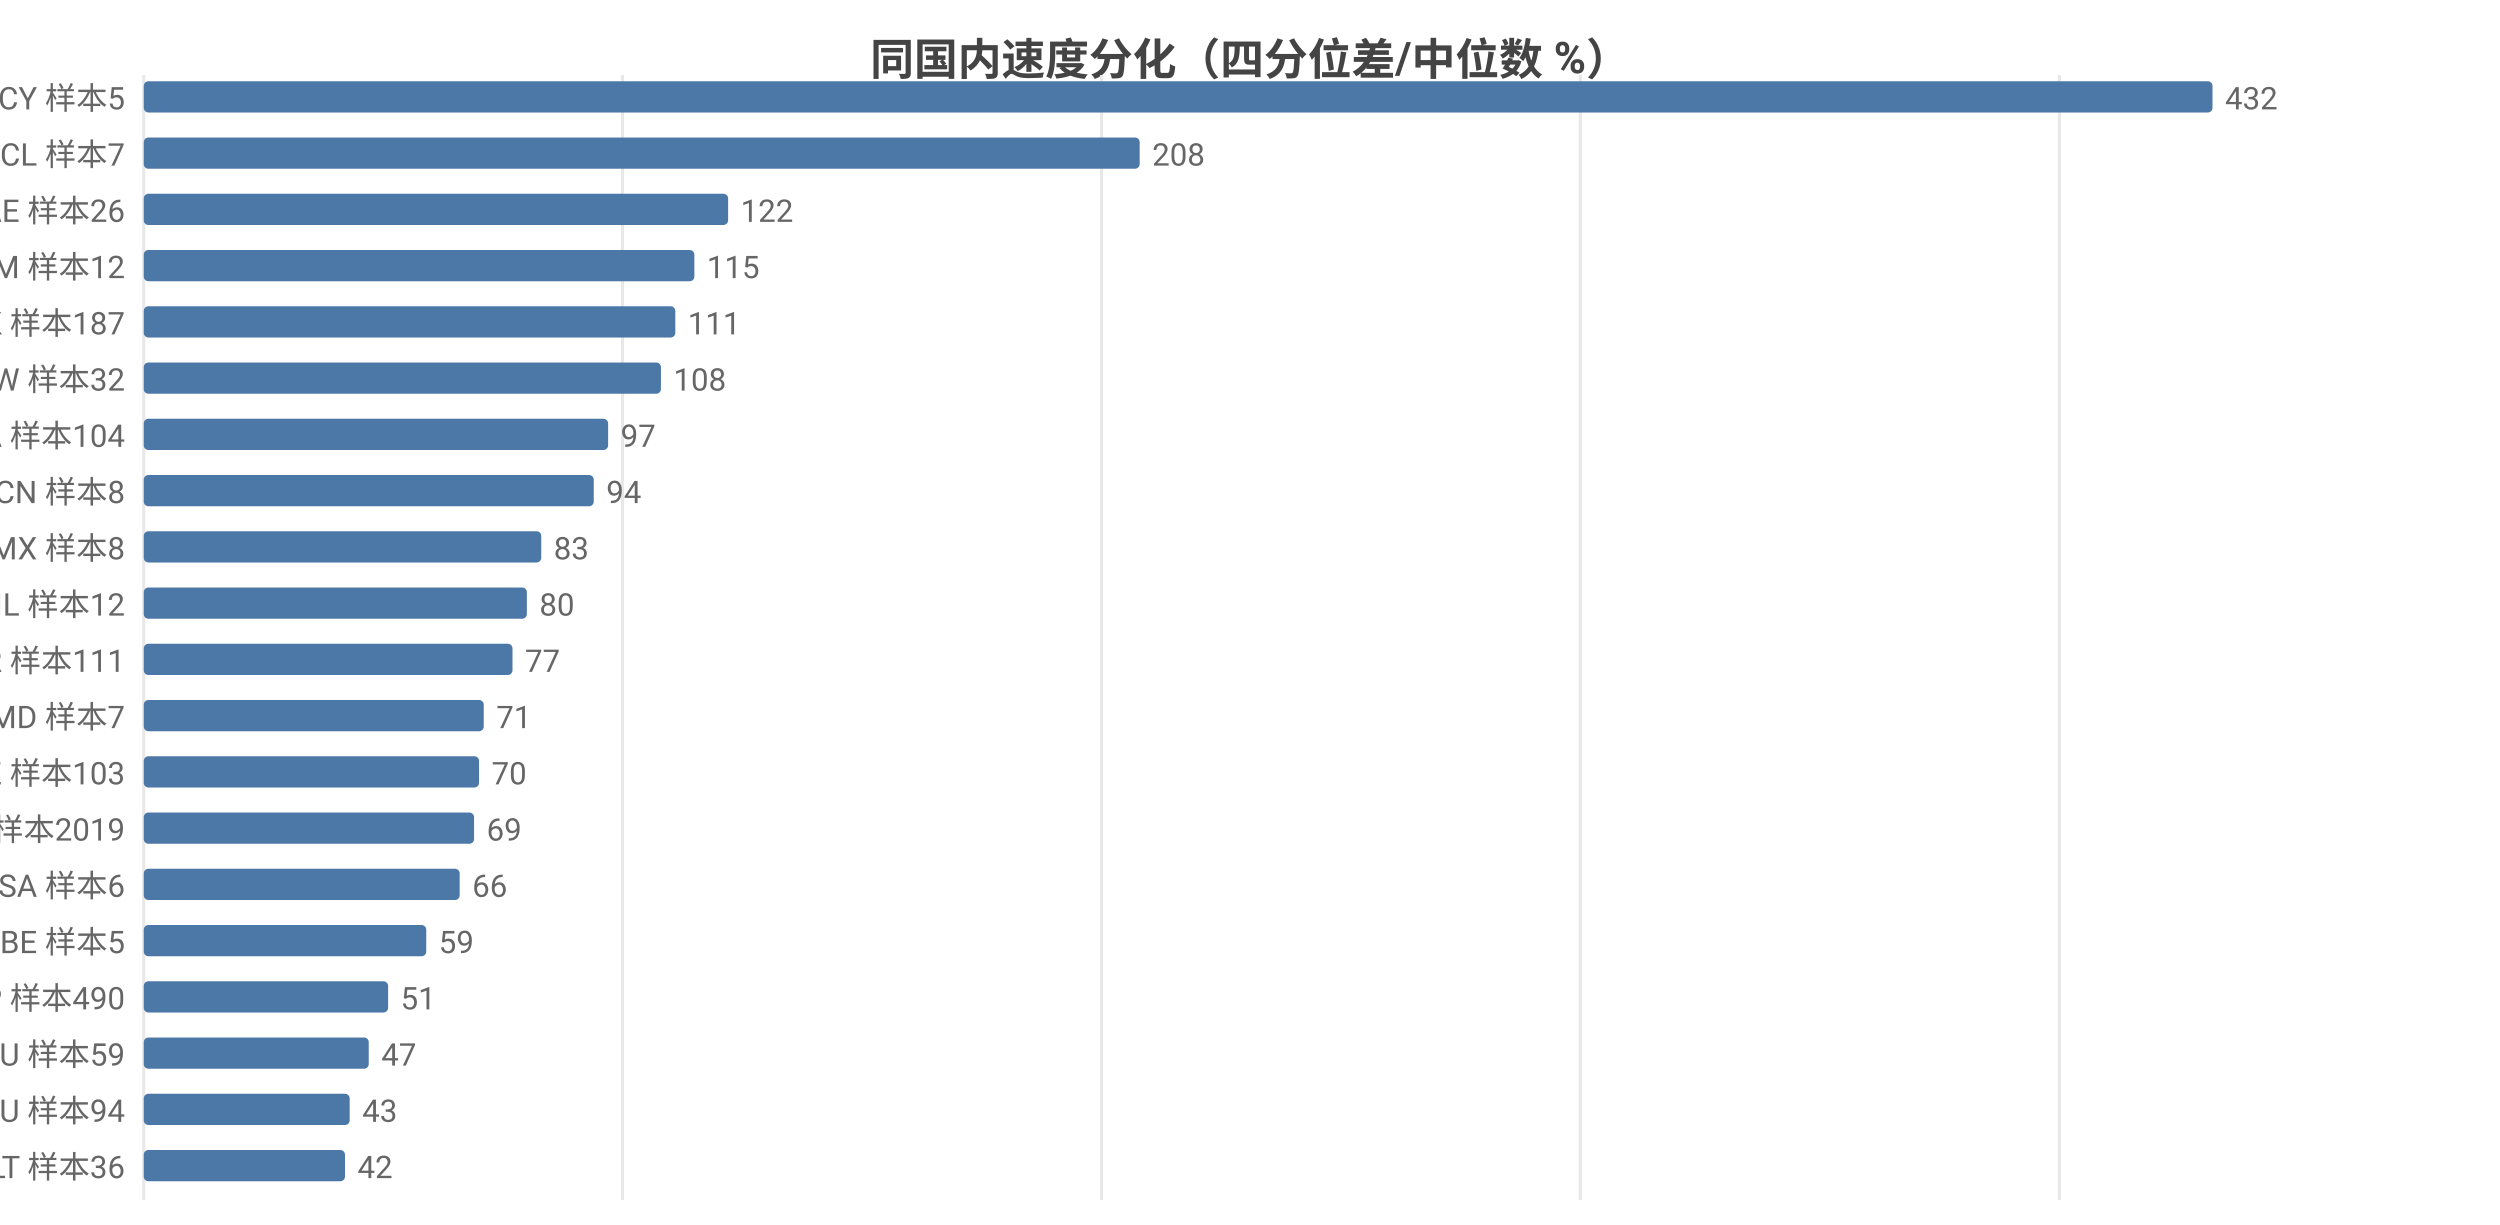
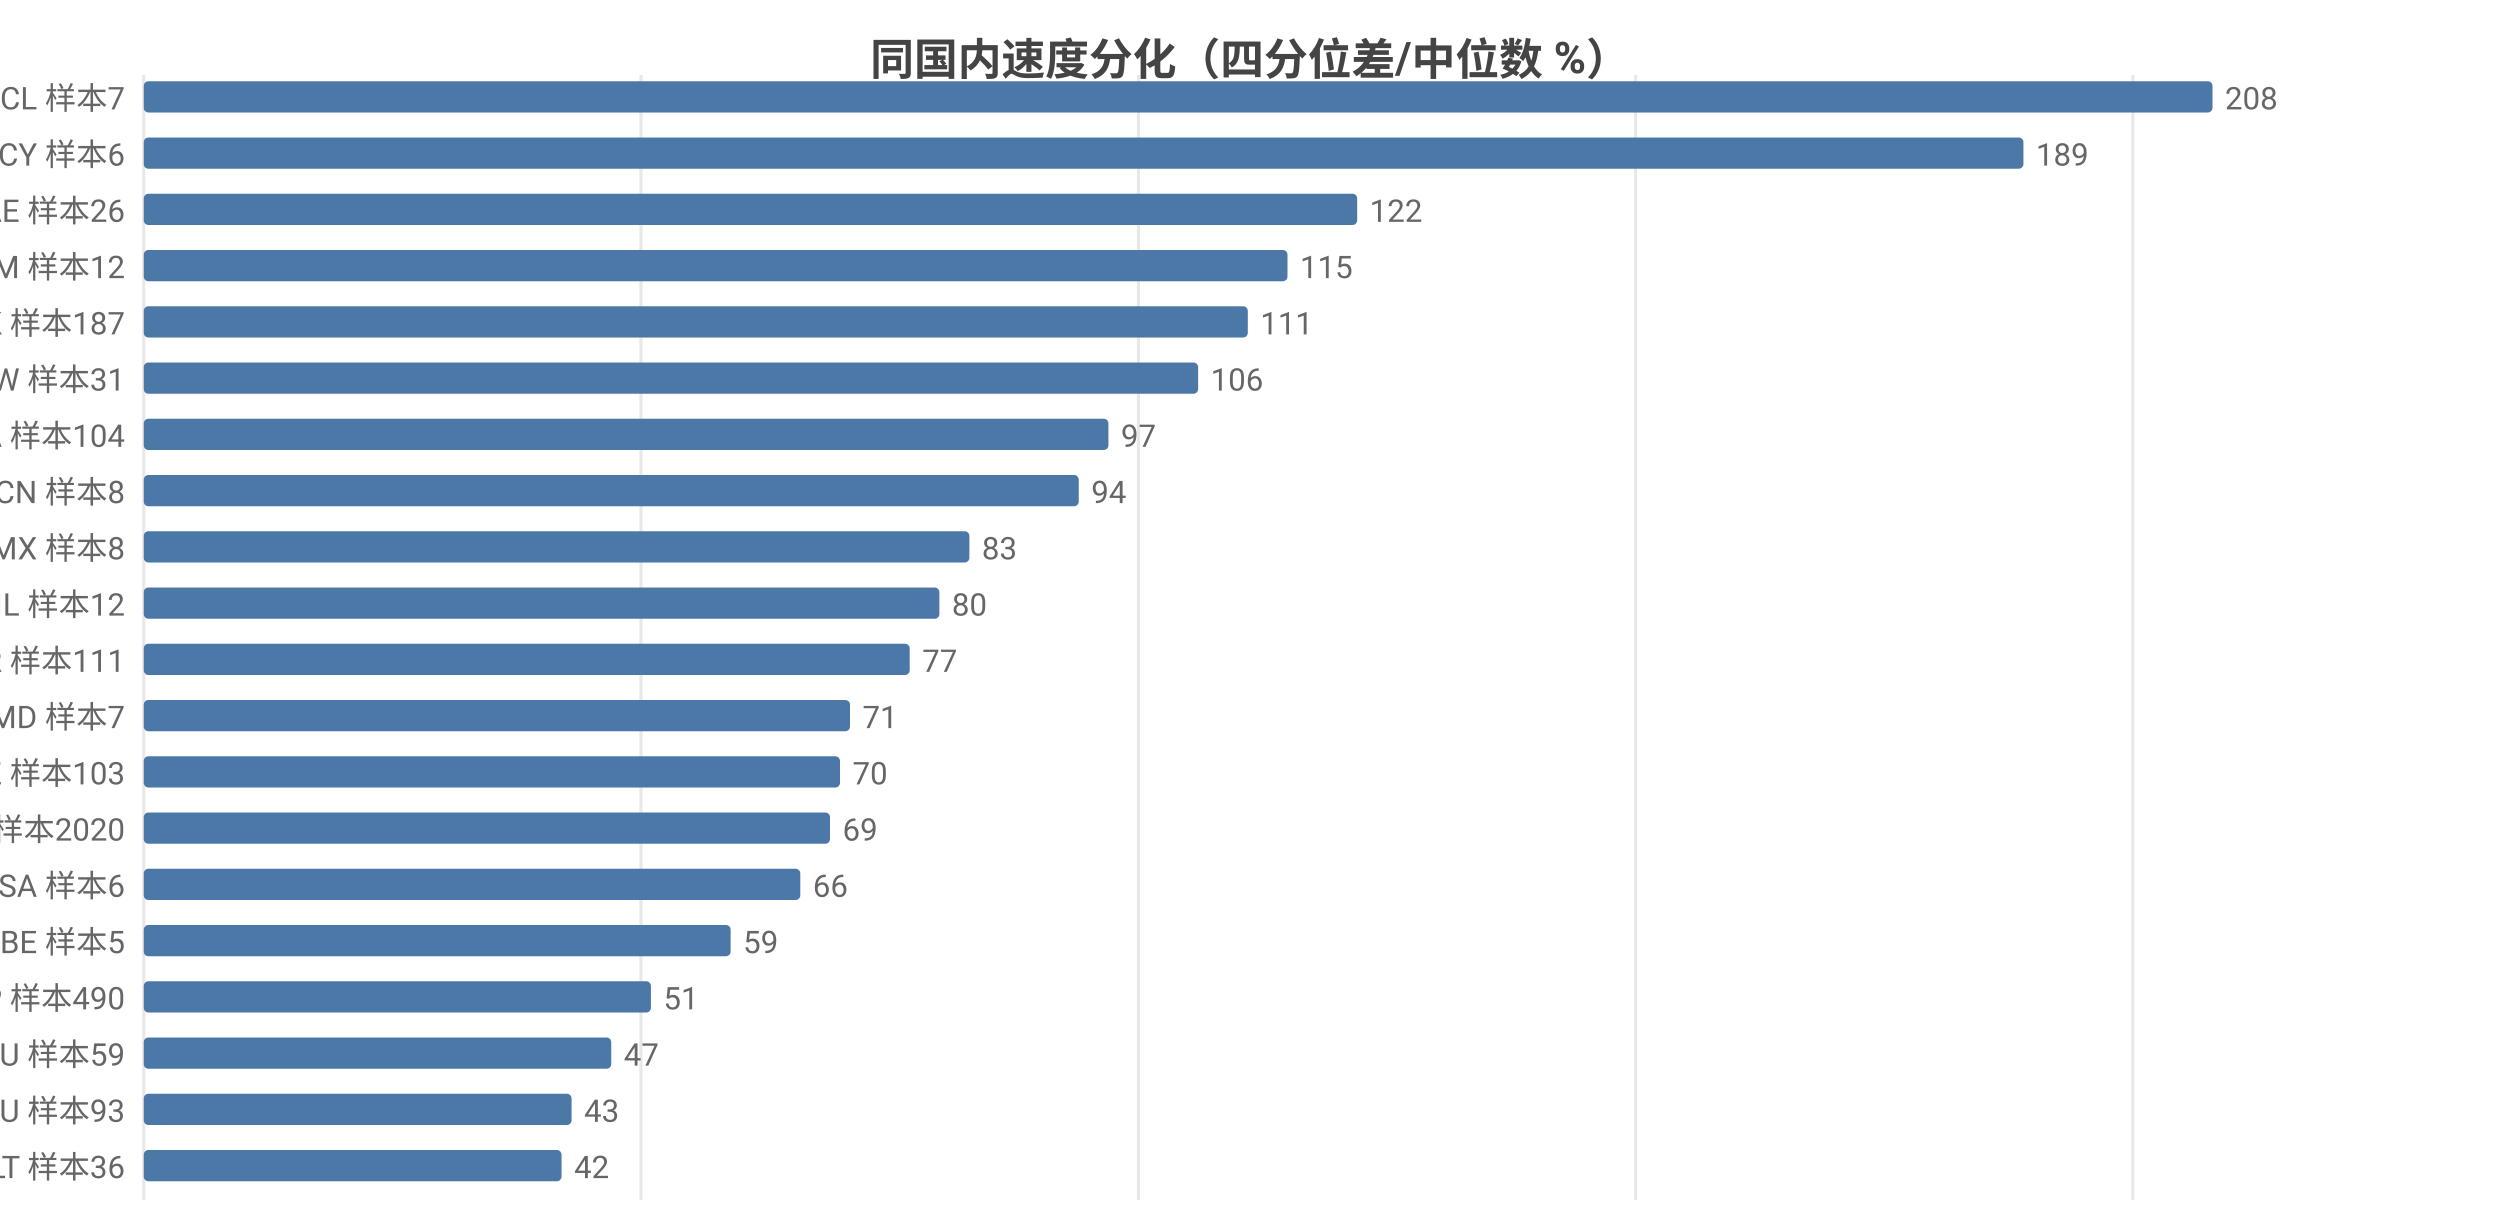
<svg xmlns="http://www.w3.org/2000/svg" width="800" height="392" viewBox="0 0 800 392">
  <rect width="800" height="392" fill="#ffffff" />
  <style>text{font-family:system-ui,-apple-system,'Segoe UI',Roboto,'PingFang SC','Microsoft YaHei','Noto Sans CJK SC',sans-serif}.g{stroke:#e8e8e8;stroke-width:1}.a{stroke:#999;stroke-width:1}.t{font-size:10px;fill:#666}.m{font-size:10px;text-anchor:middle;fill:#666}.e{font-size:10px;text-anchor:end;fill:#666}.l{font-size:11px;fill:#333}.tt{font-size:14px;font-weight:600;text-anchor:middle;fill:#444}.em{font-size:13px;text-anchor:middle;fill:#999}</style>
  <text class="tt" x="400.0" y="24">同国内速度分化（四分位差/中位数 %）</text>
  <line class="g" x1="46" y1="24" x2="46" y2="384" />
-   <line class="g" x1="199.2" y1="24" x2="199.2" y2="384" />
-   <line class="g" x1="352.5" y1="24" x2="352.5" y2="384" />
-   <line class="g" x1="505.7" y1="24" x2="505.7" y2="384" />
-   <line class="g" x1="659.0" y1="24" x2="659.0" y2="384" />
-   <text class="e" x="40" y="35">CY 样本5</text>
+   <line class="g" x1="205.1" y1="24" x2="205.1" y2="384" />
+   <line class="g" x1="364.3" y1="24" x2="364.3" y2="384" />
+   <line class="g" x1="523.4" y1="24" x2="523.4" y2="384" />
+   <line class="g" x1="682.5" y1="24" x2="682.5" y2="384" />
+   <text class="e" x="40" y="35">CL 样本7</text>
  <rect x="46" y="26" width="662" height="10" fill="#4c78a8" rx="1.5" />
-   <text class="t" x="712" y="35">432</text>
-   <text class="e" x="40" y="53">CL 样本7</text>
-   <rect x="46" y="44" width="318.7" height="10" fill="#4c78a8" rx="1.5" />
-   <text class="t" x="368.7" y="53">208</text>
+   <text class="t" x="712" y="35">208</text>
+   <text class="e" x="40" y="53">CY 样本6</text>
+   <rect x="46" y="44" width="601.5" height="10" fill="#4c78a8" rx="1.5" />
+   <text class="t" x="651.5" y="53">189</text>
  <text class="e" x="40" y="71">AE 样本26</text>
-   <rect x="46" y="62" width="187.0" height="10" fill="#4c78a8" rx="1.5" />
-   <text class="t" x="237.0" y="71">122</text>
+   <rect x="46" y="62" width="388.3" height="10" fill="#4c78a8" rx="1.5" />
+   <text class="t" x="438.3" y="71">122</text>
  <text class="e" x="40" y="89">AM 样本12</text>
-   <rect x="46" y="80" width="176.2" height="10" fill="#4c78a8" rx="1.5" />
-   <text class="t" x="226.2" y="89">115</text>
+   <rect x="46" y="80" width="366.0" height="10" fill="#4c78a8" rx="1.5" />
+   <text class="t" x="416.0" y="89">115</text>
  <text class="e" x="40" y="107">HK 样本187</text>
-   <rect x="46" y="98" width="170.1" height="10" fill="#4c78a8" rx="1.5" />
-   <text class="t" x="220.1" y="107">111</text>
-   <text class="e" x="40" y="125">TW 样本32</text>
-   <rect x="46" y="116" width="165.5" height="10" fill="#4c78a8" rx="1.5" />
-   <text class="t" x="215.5" y="125">108</text>
+   <rect x="46" y="98" width="353.3" height="10" fill="#4c78a8" rx="1.5" />
+   <text class="t" x="403.3" y="107">111</text>
+   <text class="e" x="40" y="125">TW 样本31</text>
+   <rect x="46" y="116" width="337.4" height="10" fill="#4c78a8" rx="1.5" />
+   <text class="t" x="387.4" y="125">106</text>
  <text class="e" x="40" y="143">CA 样本104</text>
-   <rect x="46" y="134" width="148.6" height="10" fill="#4c78a8" rx="1.5" />
-   <text class="t" x="198.6" y="143">97</text>
+   <rect x="46" y="134" width="308.7" height="10" fill="#4c78a8" rx="1.5" />
+   <text class="t" x="358.7" y="143">97</text>
  <text class="e" x="40" y="161">CN 样本8</text>
-   <rect x="46" y="152" width="144.0" height="10" fill="#4c78a8" rx="1.5" />
-   <text class="t" x="194.0" y="161">94</text>
+   <rect x="46" y="152" width="299.2" height="10" fill="#4c78a8" rx="1.5" />
+   <text class="t" x="349.2" y="161">94</text>
  <text class="e" x="40" y="179">MX 样本8</text>
-   <rect x="46" y="170" width="127.2" height="10" fill="#4c78a8" rx="1.5" />
-   <text class="t" x="177.2" y="179">83</text>
+   <rect x="46" y="170" width="264.2" height="10" fill="#4c78a8" rx="1.5" />
+   <text class="t" x="314.2" y="179">83</text>
  <text class="e" x="40" y="197">IL 样本12</text>
-   <rect x="46" y="188" width="122.6" height="10" fill="#4c78a8" rx="1.5" />
-   <text class="t" x="172.6" y="197">80</text>
+   <rect x="46" y="188" width="254.6" height="10" fill="#4c78a8" rx="1.5" />
+   <text class="t" x="304.6" y="197">80</text>
  <text class="e" x="40" y="215">KR 样本111</text>
-   <rect x="46" y="206" width="118.0" height="10" fill="#4c78a8" rx="1.5" />
-   <text class="t" x="168.0" y="215">77</text>
+   <rect x="46" y="206" width="245.1" height="10" fill="#4c78a8" rx="1.5" />
+   <text class="t" x="295.1" y="215">77</text>
  <text class="e" x="40" y="233">MD 样本7</text>
-   <rect x="46" y="224" width="108.8" height="10" fill="#4c78a8" rx="1.5" />
-   <text class="t" x="158.8" y="233">71</text>
+   <rect x="46" y="224" width="226.0" height="10" fill="#4c78a8" rx="1.5" />
+   <text class="t" x="276.0" y="233">71</text>
  <text class="e" x="40" y="251">KZ 样本103</text>
-   <rect x="46" y="242" width="107.3" height="10" fill="#4c78a8" rx="1.5" />
-   <text class="t" x="157.3" y="251">70</text>
-   <text class="e" x="40" y="269">US 样本2019</text>
-   <rect x="46" y="260" width="105.7" height="10" fill="#4c78a8" rx="1.5" />
-   <text class="t" x="155.7" y="269">69</text>
+   <rect x="46" y="242" width="222.8" height="10" fill="#4c78a8" rx="1.5" />
+   <text class="t" x="272.8" y="251">70</text>
+   <text class="e" x="40" y="269">US 样本2020</text>
+   <rect x="46" y="260" width="219.6" height="10" fill="#4c78a8" rx="1.5" />
+   <text class="t" x="269.6" y="269">69</text>
  <text class="e" x="40" y="287">SA 样本6</text>
-   <rect x="46" y="278" width="101.1" height="10" fill="#4c78a8" rx="1.5" />
-   <text class="t" x="151.1" y="287">66</text>
+   <rect x="46" y="278" width="210.1" height="10" fill="#4c78a8" rx="1.5" />
+   <text class="t" x="260.1" y="287">66</text>
  <text class="e" x="40" y="305">BE 样本5</text>
-   <rect x="46" y="296" width="90.4" height="10" fill="#4c78a8" rx="1.5" />
-   <text class="t" x="140.4" y="305">59</text>
+   <rect x="46" y="296" width="187.8" height="10" fill="#4c78a8" rx="1.5" />
+   <text class="t" x="237.8" y="305">59</text>
  <text class="e" x="40" y="323">JP 样本490</text>
-   <rect x="46" y="314" width="78.2" height="10" fill="#4c78a8" rx="1.5" />
-   <text class="t" x="128.2" y="323">51</text>
+   <rect x="46" y="314" width="162.3" height="10" fill="#4c78a8" rx="1.5" />
+   <text class="t" x="212.3" y="323">51</text>
  <text class="e" x="40" y="341">AU 样本59</text>
-   <rect x="46" y="332" width="72.0" height="10" fill="#4c78a8" rx="1.5" />
-   <text class="t" x="122.0" y="341">47</text>
-   <text class="e" x="40" y="359">RU 样本94</text>
-   <rect x="46" y="350" width="65.9" height="10" fill="#4c78a8" rx="1.5" />
-   <text class="t" x="115.9" y="359">43</text>
+   <rect x="46" y="332" width="149.6" height="10" fill="#4c78a8" rx="1.5" />
+   <text class="t" x="199.6" y="341">47</text>
+   <text class="e" x="40" y="359">RU 样本93</text>
+   <rect x="46" y="350" width="136.9" height="10" fill="#4c78a8" rx="1.5" />
+   <text class="t" x="186.9" y="359">43</text>
  <text class="e" x="40" y="377">LT 样本36</text>
-   <rect x="46" y="368" width="64.4" height="10" fill="#4c78a8" rx="1.5" />
-   <text class="t" x="114.4" y="377">42</text>
+   <rect x="46" y="368" width="133.7" height="10" fill="#4c78a8" rx="1.5" />
+   <text class="t" x="183.7" y="377">42</text>
</svg>
